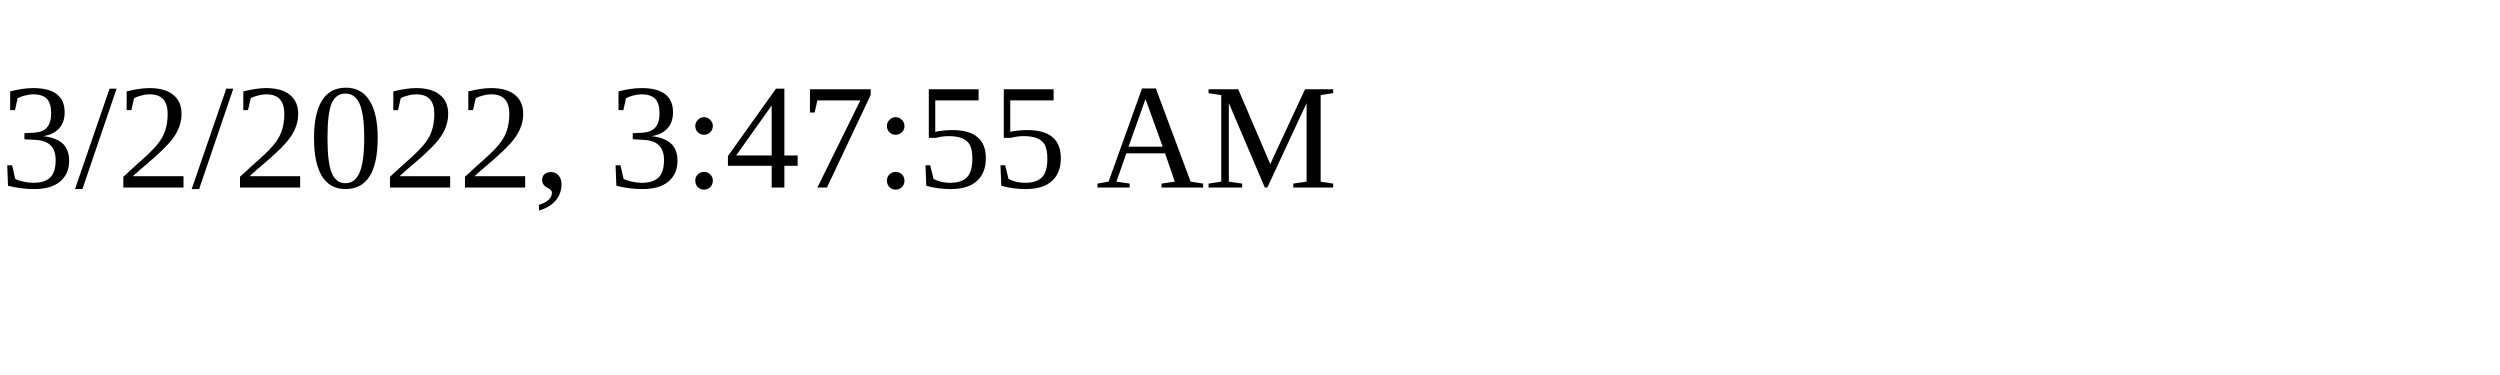
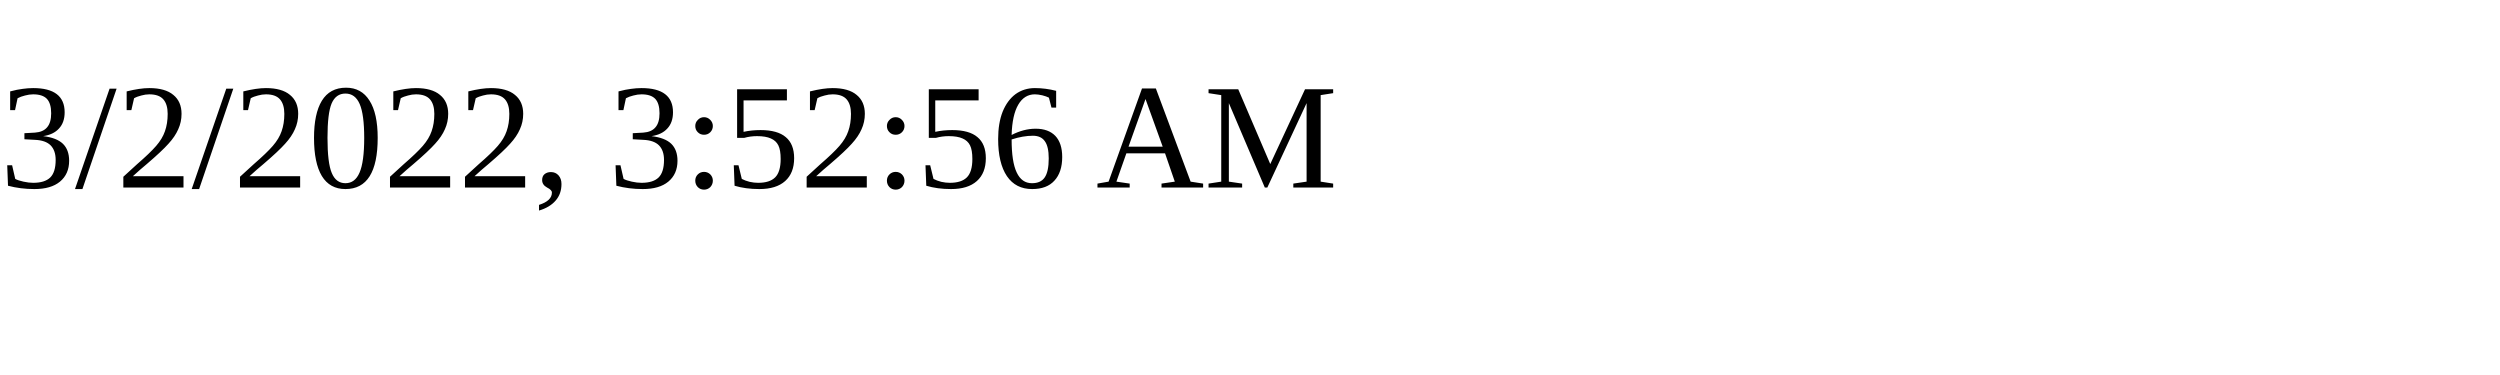
<svg xmlns="http://www.w3.org/2000/svg" height="30" width="200">
-   <text x="0" y="15">3/2/2022, 3:47:55 AM</text>
+   <text x="0" y="15">3/2/2022, 3:52:56 AM</text>
</svg>
